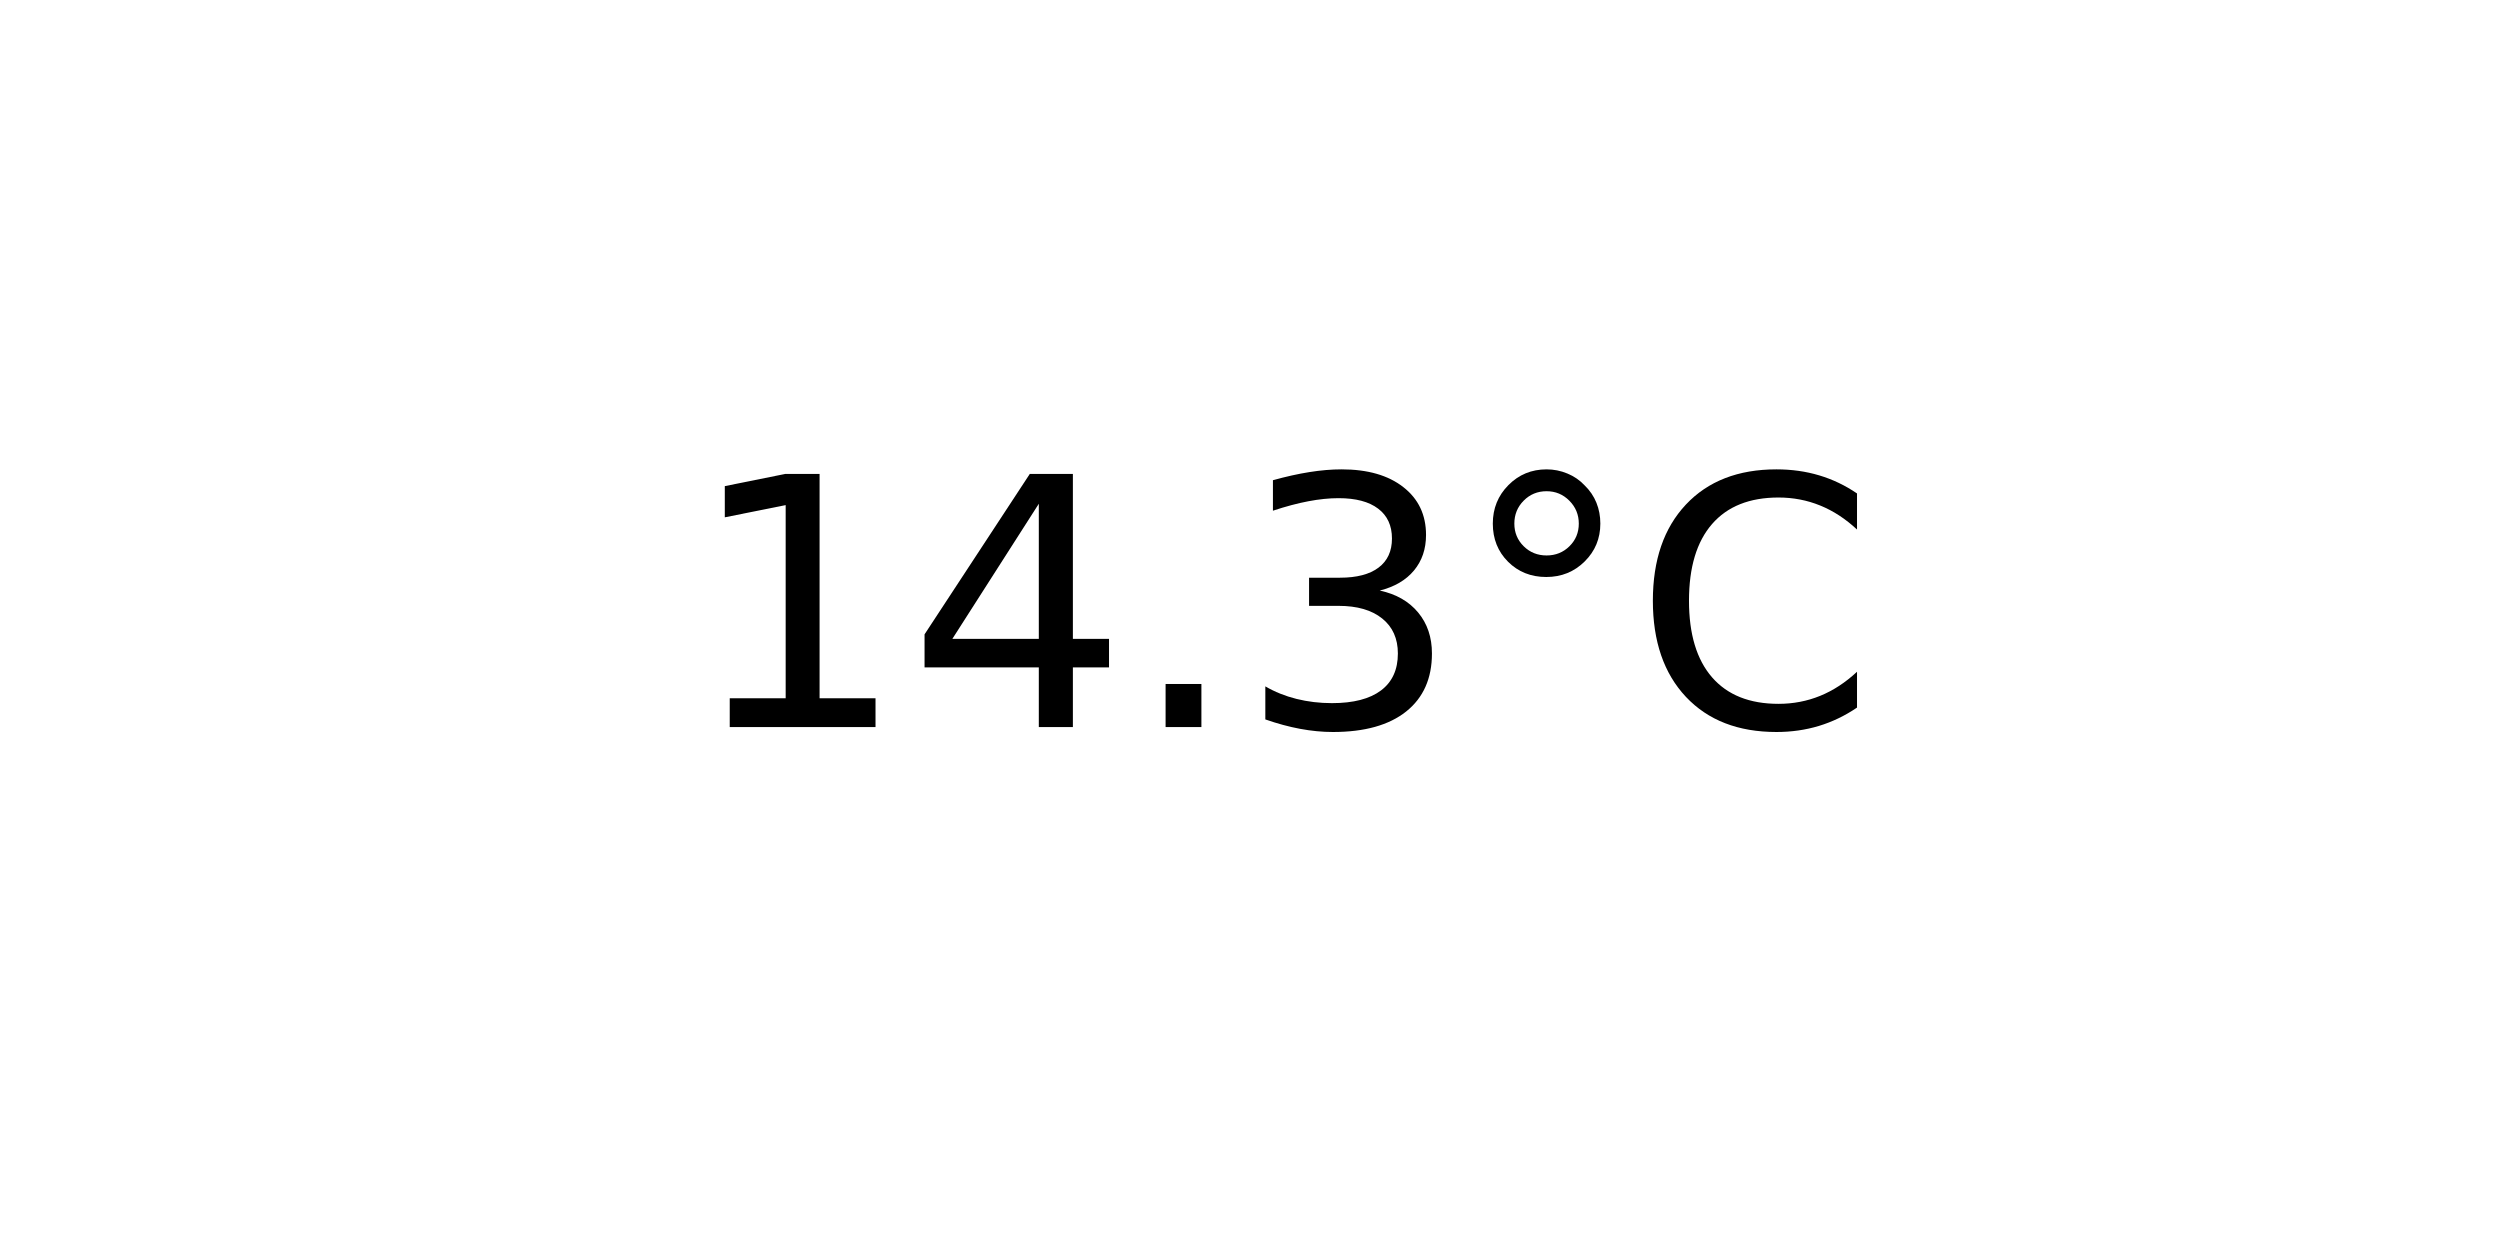
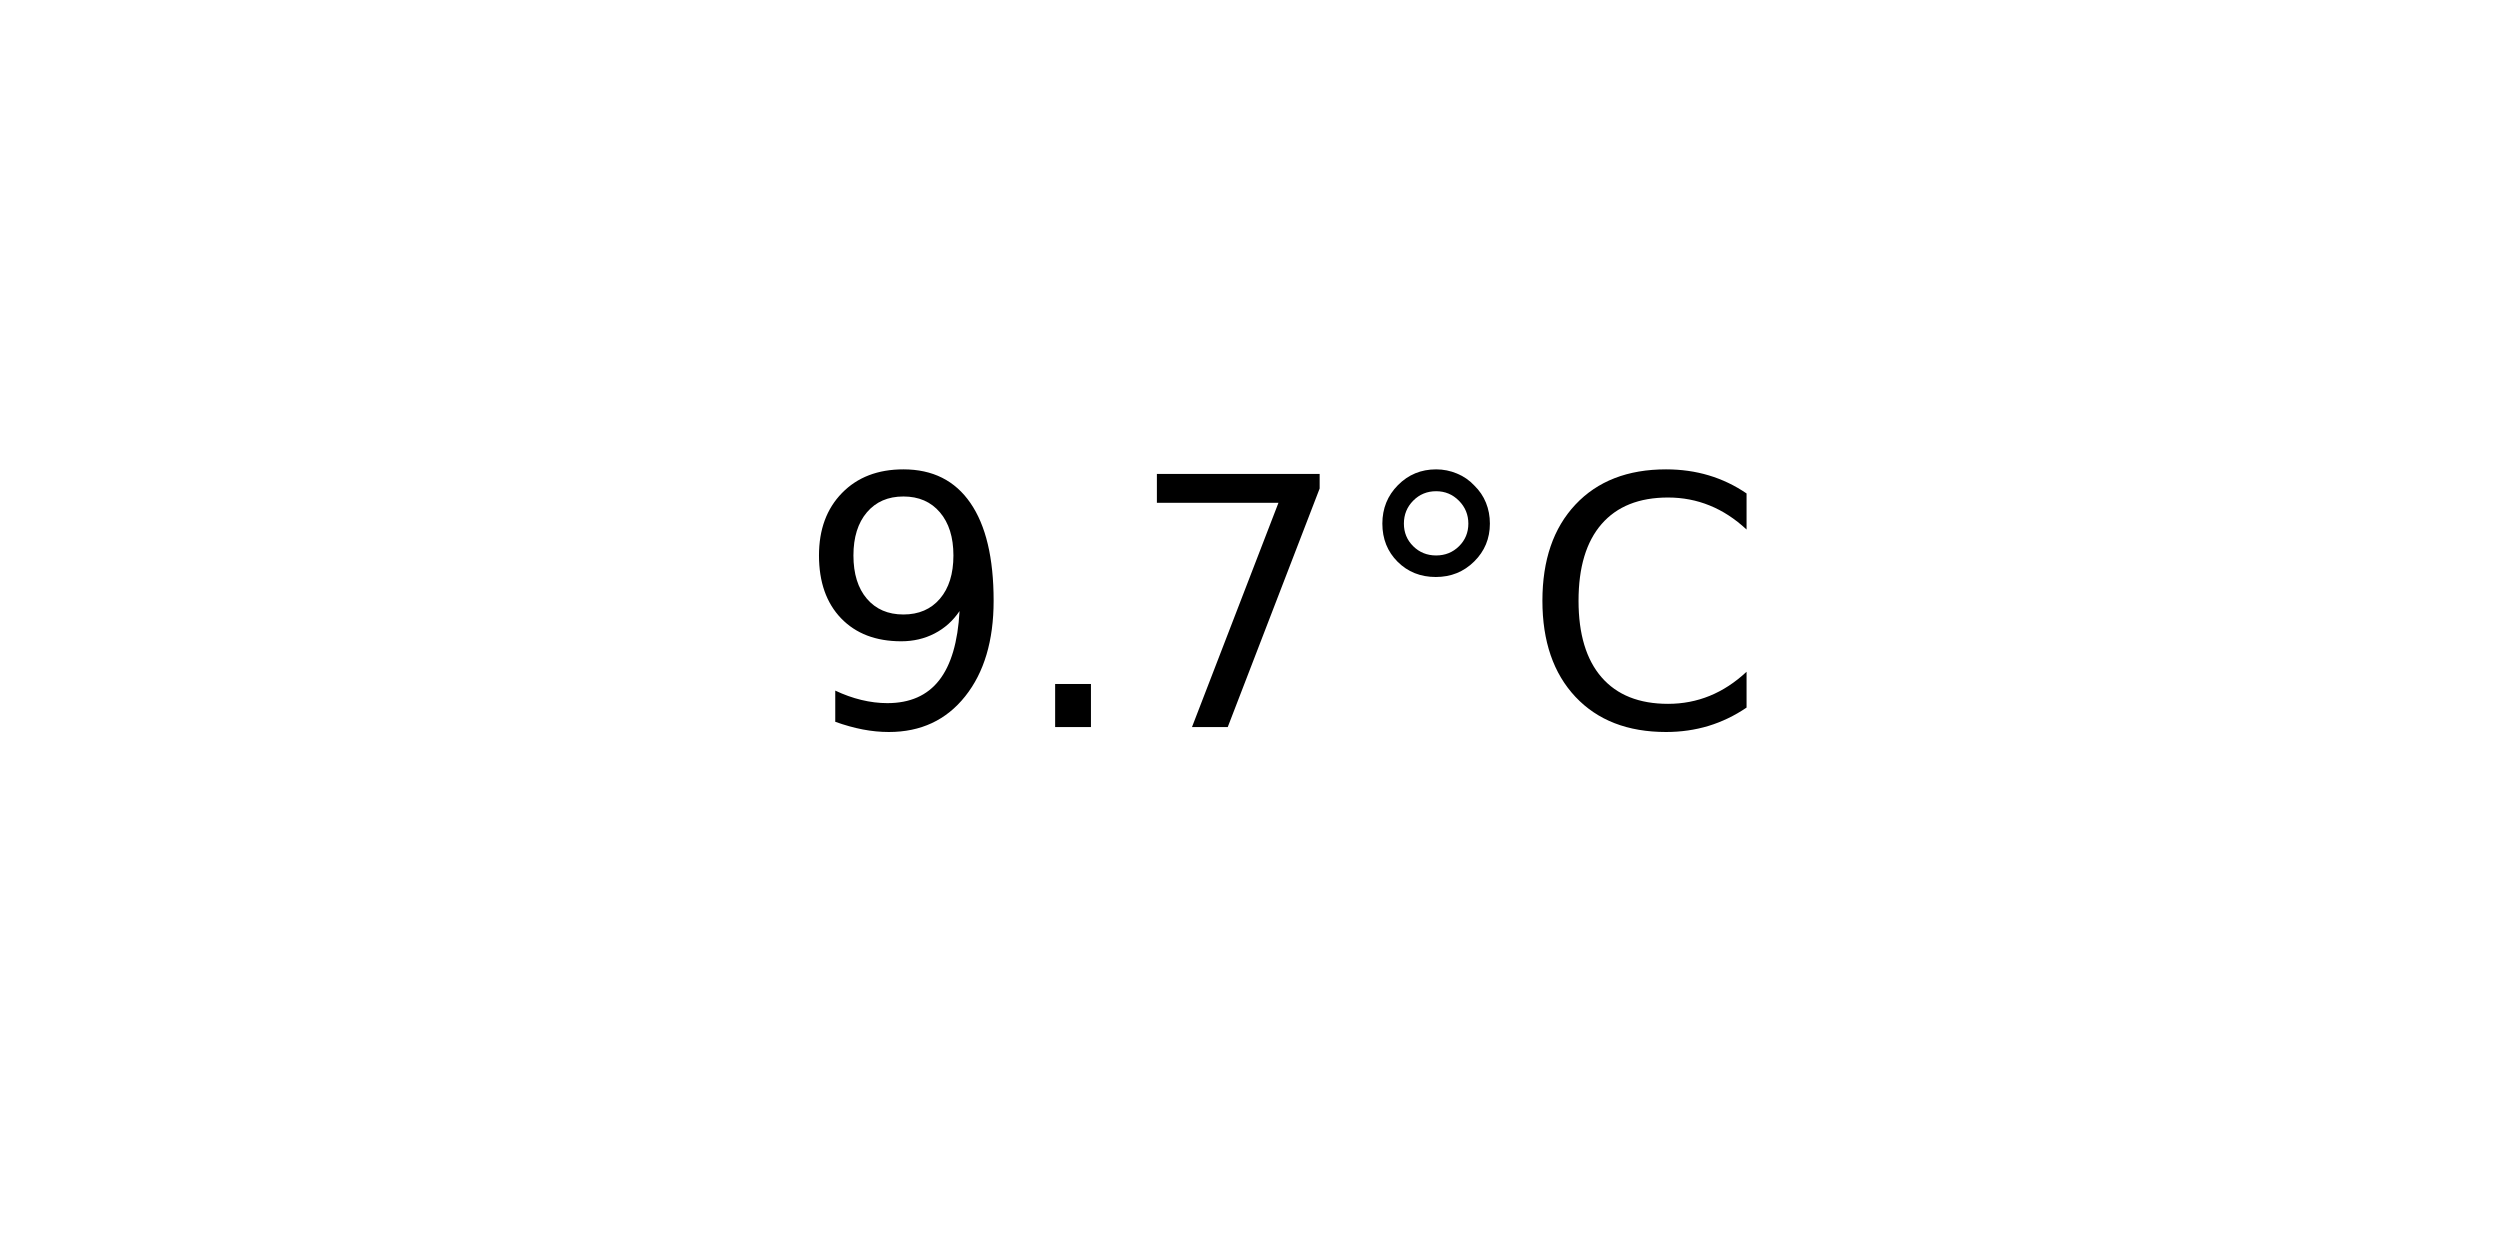
<svg xmlns="http://www.w3.org/2000/svg" xmlns:xlink="http://www.w3.org/1999/xlink" width="72pt" height="36pt" viewBox="0 0 72 36" version="1.1">
  <defs>
    <style type="text/css">*{stroke-linejoin: round; stroke-linecap: butt}</style>
  </defs>
  <g id="figure_1">
    <g id="axes_1">
      <g id="text_1">
-         <g transform="translate(19.77578 20.93937) scale(0.1 -0.1)">
+         <g transform="translate(22.95703 20.93937) scale(0.1 -0.1)">
          <defs>
-             <path id="DejaVuSans-31" d="M 794 531  L 1825 531  L 1825 4091  L 703 3866  L 703 4441  L 1819 4666  L 2450 4666  L 2450 531  L 3481 531  L 3481 0  L 794 0  L 794 531  z " transform="scale(0.015625)" />
-             <path id="DejaVuSans-34" d="M 2419 4116  L 825 1625  L 2419 1625  L 2419 4116  z M 2253 4666  L 3047 4666  L 3047 1625  L 3713 1625  L 3713 1100  L 3047 1100  L 3047 0  L 2419 0  L 2419 1100  L 313 1100  L 313 1709  L 2253 4666  z " transform="scale(0.015625)" />
+             <path id="DejaVuSans-39" d="M 703 97  L 703 672  Q 941 559 1184 500  Q 1428 441 1663 441  Q 2288 441 2617 861  Q 2947 1281 2994 2138  Q 2813 1869 2534 1725  Q 2256 1581 1919 1581  Q 1219 1581 811 2004  Q 403 2428 403 3163  Q 403 3881 828 4315  Q 1253 4750 1959 4750  Q 2769 4750 3195 4129  Q 3622 3509 3622 2328  Q 3622 1225 3098 567  Q 2575 -91 1691 -91  Q 1453 -91 1209 -44  Q 966 3 703 97  z M 1959 2075  Q 2384 2075 2632 2365  Q 2881 2656 2881 3163  Q 2881 3666 2632 3958  Q 2384 4250 1959 4250  Q 1534 4250 1286 3958  Q 1038 3666 1038 3163  Q 1038 2656 1286 2365  Q 1534 2075 1959 2075  z " transform="scale(0.015625)" />
            <path id="DejaVuSans-2e" d="M 684 794  L 1344 794  L 1344 0  L 684 0  L 684 794  z " transform="scale(0.015625)" />
-             <path id="DejaVuSans-33" d="M 2597 2516  Q 3050 2419 3304 2112  Q 3559 1806 3559 1356  Q 3559 666 3084 287  Q 2609 -91 1734 -91  Q 1441 -91 1130 -33  Q 819 25 488 141  L 488 750  Q 750 597 1062 519  Q 1375 441 1716 441  Q 2309 441 2620 675  Q 2931 909 2931 1356  Q 2931 1769 2642 2001  Q 2353 2234 1838 2234  L 1294 2234  L 1294 2753  L 1863 2753  Q 2328 2753 2575 2939  Q 2822 3125 2822 3475  Q 2822 3834 2567 4026  Q 2313 4219 1838 4219  Q 1578 4219 1281 4162  Q 984 4106 628 3988  L 628 4550  Q 988 4650 1302 4700  Q 1616 4750 1894 4750  Q 2613 4750 3031 4423  Q 3450 4097 3450 3541  Q 3450 3153 3228 2886  Q 3006 2619 2597 2516  z " transform="scale(0.015625)" />
+             <path id="DejaVuSans-37" d="M 525 4666  L 3525 4666  L 3525 4397  L 1831 0  L 1172 0  L 2766 4134  L 525 4134  L 525 4666  z " transform="scale(0.015625)" />
            <path id="DejaVuSans-b0" d="M 1600 4347  Q 1350 4347 1178 4173  Q 1006 4000 1006 3750  Q 1006 3503 1178 3333  Q 1350 3163 1600 3163  Q 1850 3163 2022 3333  Q 2194 3503 2194 3750  Q 2194 3997 2020 4172  Q 1847 4347 1600 4347  z M 1600 4750  Q 1800 4750 1984 4673  Q 2169 4597 2303 4453  Q 2447 4313 2519 4134  Q 2591 3956 2591 3750  Q 2591 3338 2302 3052  Q 2013 2766 1594 2766  Q 1172 2766 890 3047  Q 609 3328 609 3750  Q 609 4169 896 4459  Q 1184 4750 1600 4750  z " transform="scale(0.015625)" />
            <path id="DejaVuSans-43" d="M 4122 4306  L 4122 3641  Q 3803 3938 3442 4084  Q 3081 4231 2675 4231  Q 1875 4231 1450 3742  Q 1025 3253 1025 2328  Q 1025 1406 1450 917  Q 1875 428 2675 428  Q 3081 428 3442 575  Q 3803 722 4122 1019  L 4122 359  Q 3791 134 3420 21  Q 3050 -91 2638 -91  Q 1578 -91 968 557  Q 359 1206 359 2328  Q 359 3453 968 4101  Q 1578 4750 2638 4750  Q 3056 4750 3426 4639  Q 3797 4528 4122 4306  z " transform="scale(0.015625)" />
          </defs>
-           <use xlink:href="#DejaVuSans-31" />
-           <use xlink:href="#DejaVuSans-34" x="63.623" />
-           <use xlink:href="#DejaVuSans-2e" x="127.246" />
-           <use xlink:href="#DejaVuSans-33" x="159.033" />
-           <use xlink:href="#DejaVuSans-b0" x="222.656" />
-           <use xlink:href="#DejaVuSans-43" x="272.656" />
+           <use xlink:href="#DejaVuSans-39" />
+           <use xlink:href="#DejaVuSans-2e" x="63.623" />
+           <use xlink:href="#DejaVuSans-37" x="95.41" />
+           <use xlink:href="#DejaVuSans-b0" x="159.033" />
+           <use xlink:href="#DejaVuSans-43" x="209.033" />
        </g>
      </g>
    </g>
  </g>
</svg>
